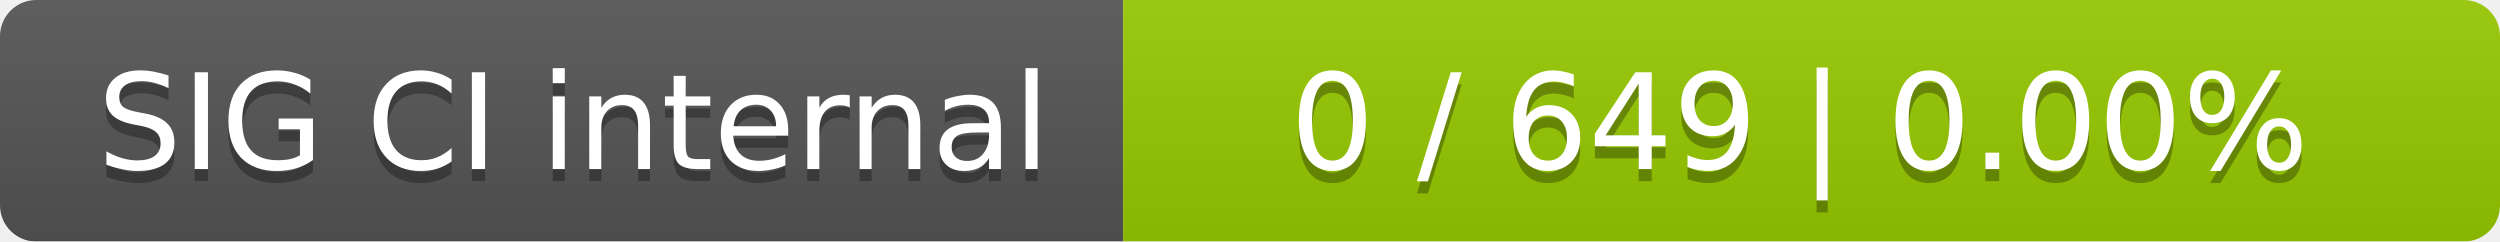
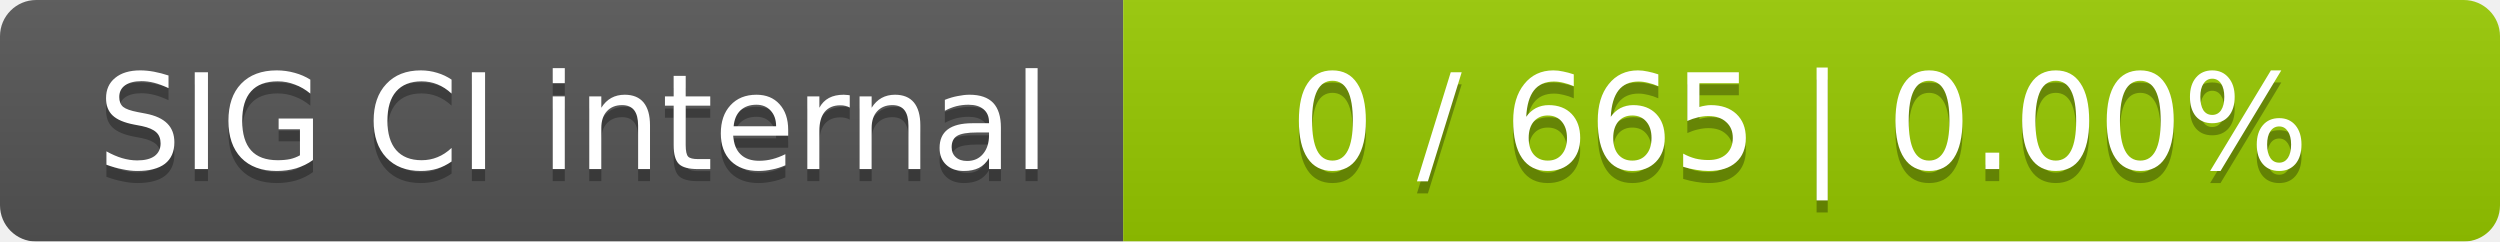
<svg xmlns="http://www.w3.org/2000/svg" width="207" height="20">
  <linearGradient id="smooth" x2="0" y2="100%">
    <stop offset="0" stop-color="#bbb" stop-opacity=".1" />
    <stop offset="1" stop-opacity=".1" />
  </linearGradient>
  <mask id="round">
    <rect width="207" height="20" rx="3" fill="#fff" />
  </mask>
  <g mask="url(#round)">
    <rect width="93" height="20" fill="#555" />
    <rect x="93" width="114" height="20" fill="#97ca00" />
    <rect width="207" height="20" fill="url(#smooth)" />
  </g>
  <g fill="#fff" text-anchor="middle" font-family="DejaVu Sans,Verdana,Geneva,sans-serif" font-size="11">
    <text x="47.5" y="15" fill="#010101" fill-opacity=".3">SIG CI internal</text>
    <text x="47.5" y="14">SIG CI internal</text>
-     <text x="149" y="15" fill="#010101" fill-opacity=".3">0 / 649    |    0.00%</text>
-     <text x="149" y="14">0 / 649    |    0.00%</text>
+     <text x="149" y="15" fill="#010101" fill-opacity=".3">0 / 665    |    0.00%</text>
+     <text x="149" y="14">0 / 665    |    0.00%</text>
  </g>
</svg>
